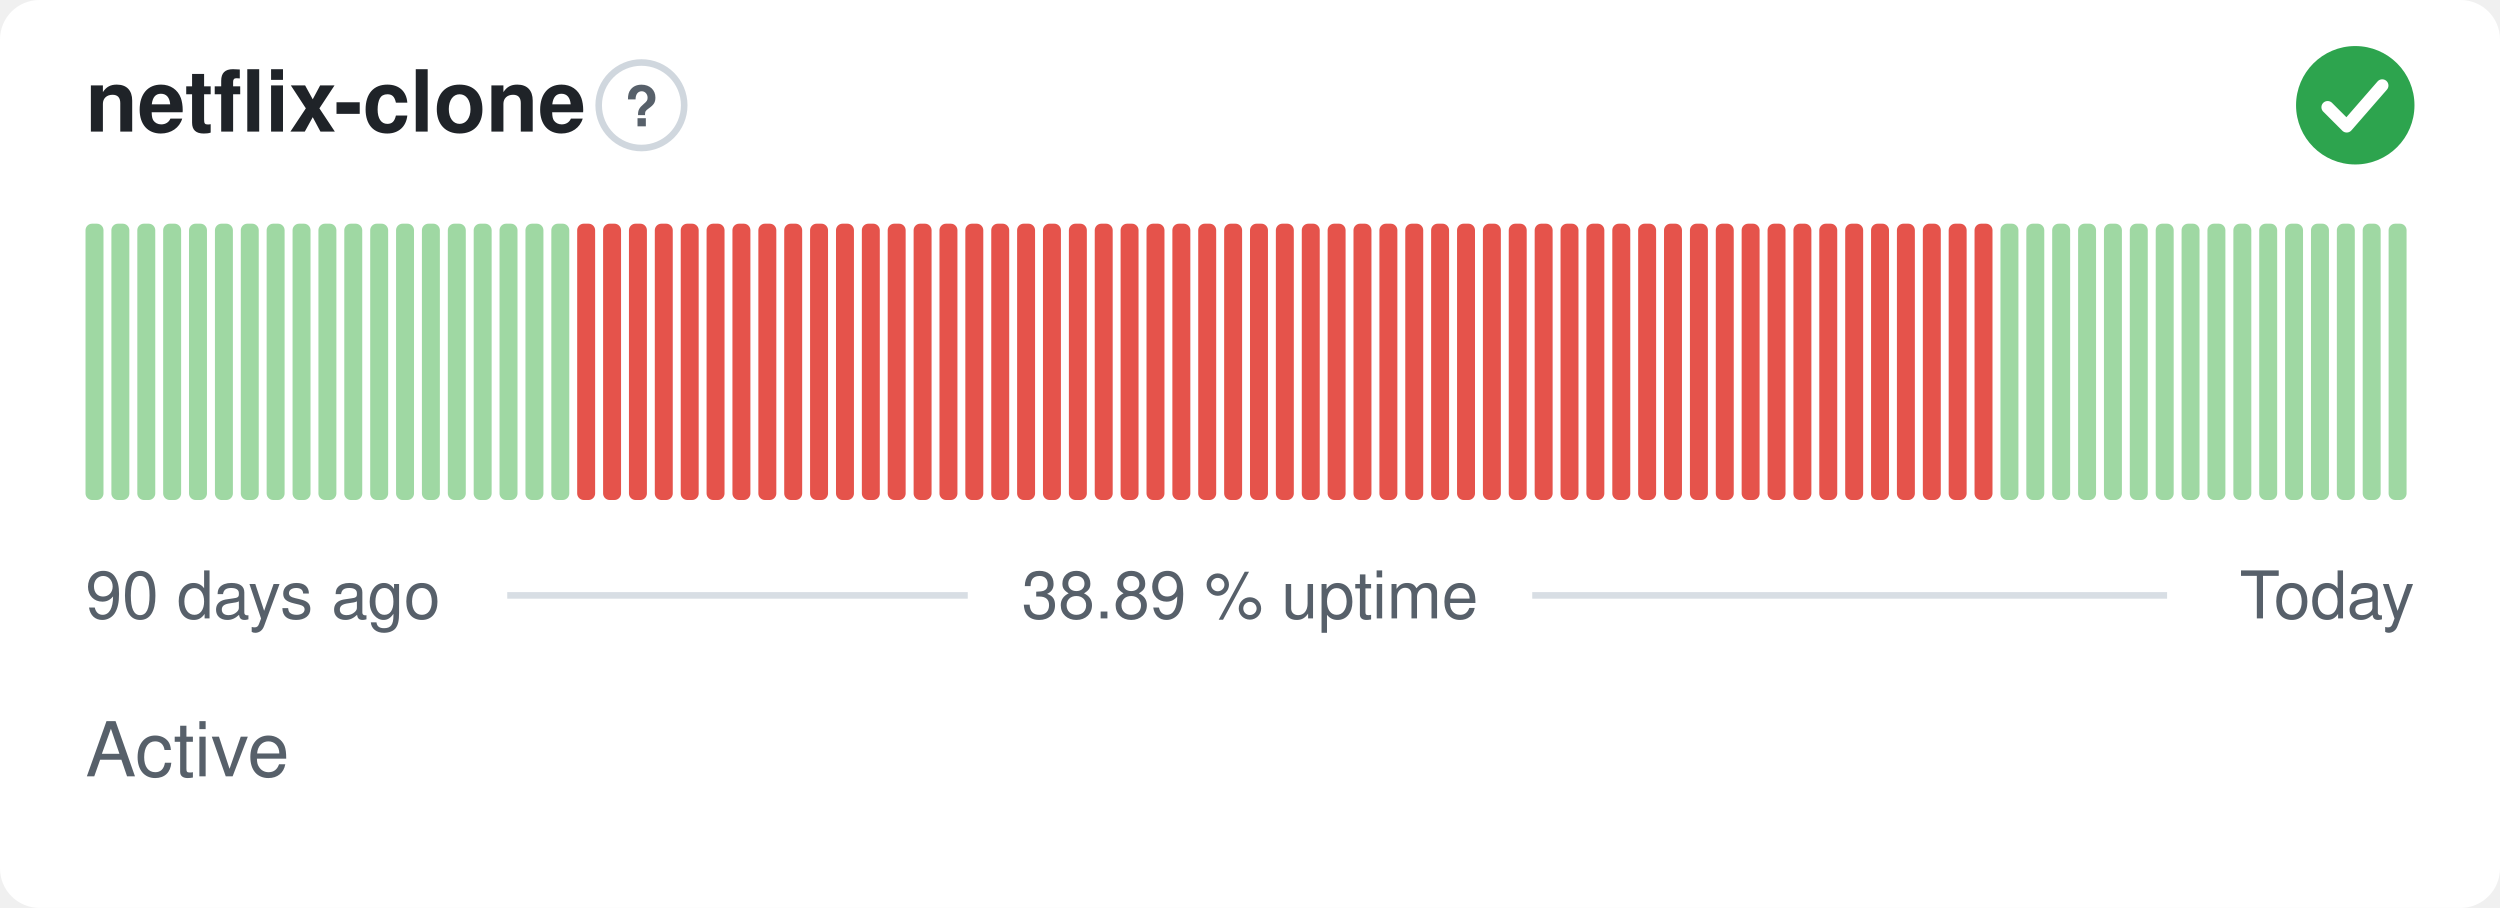
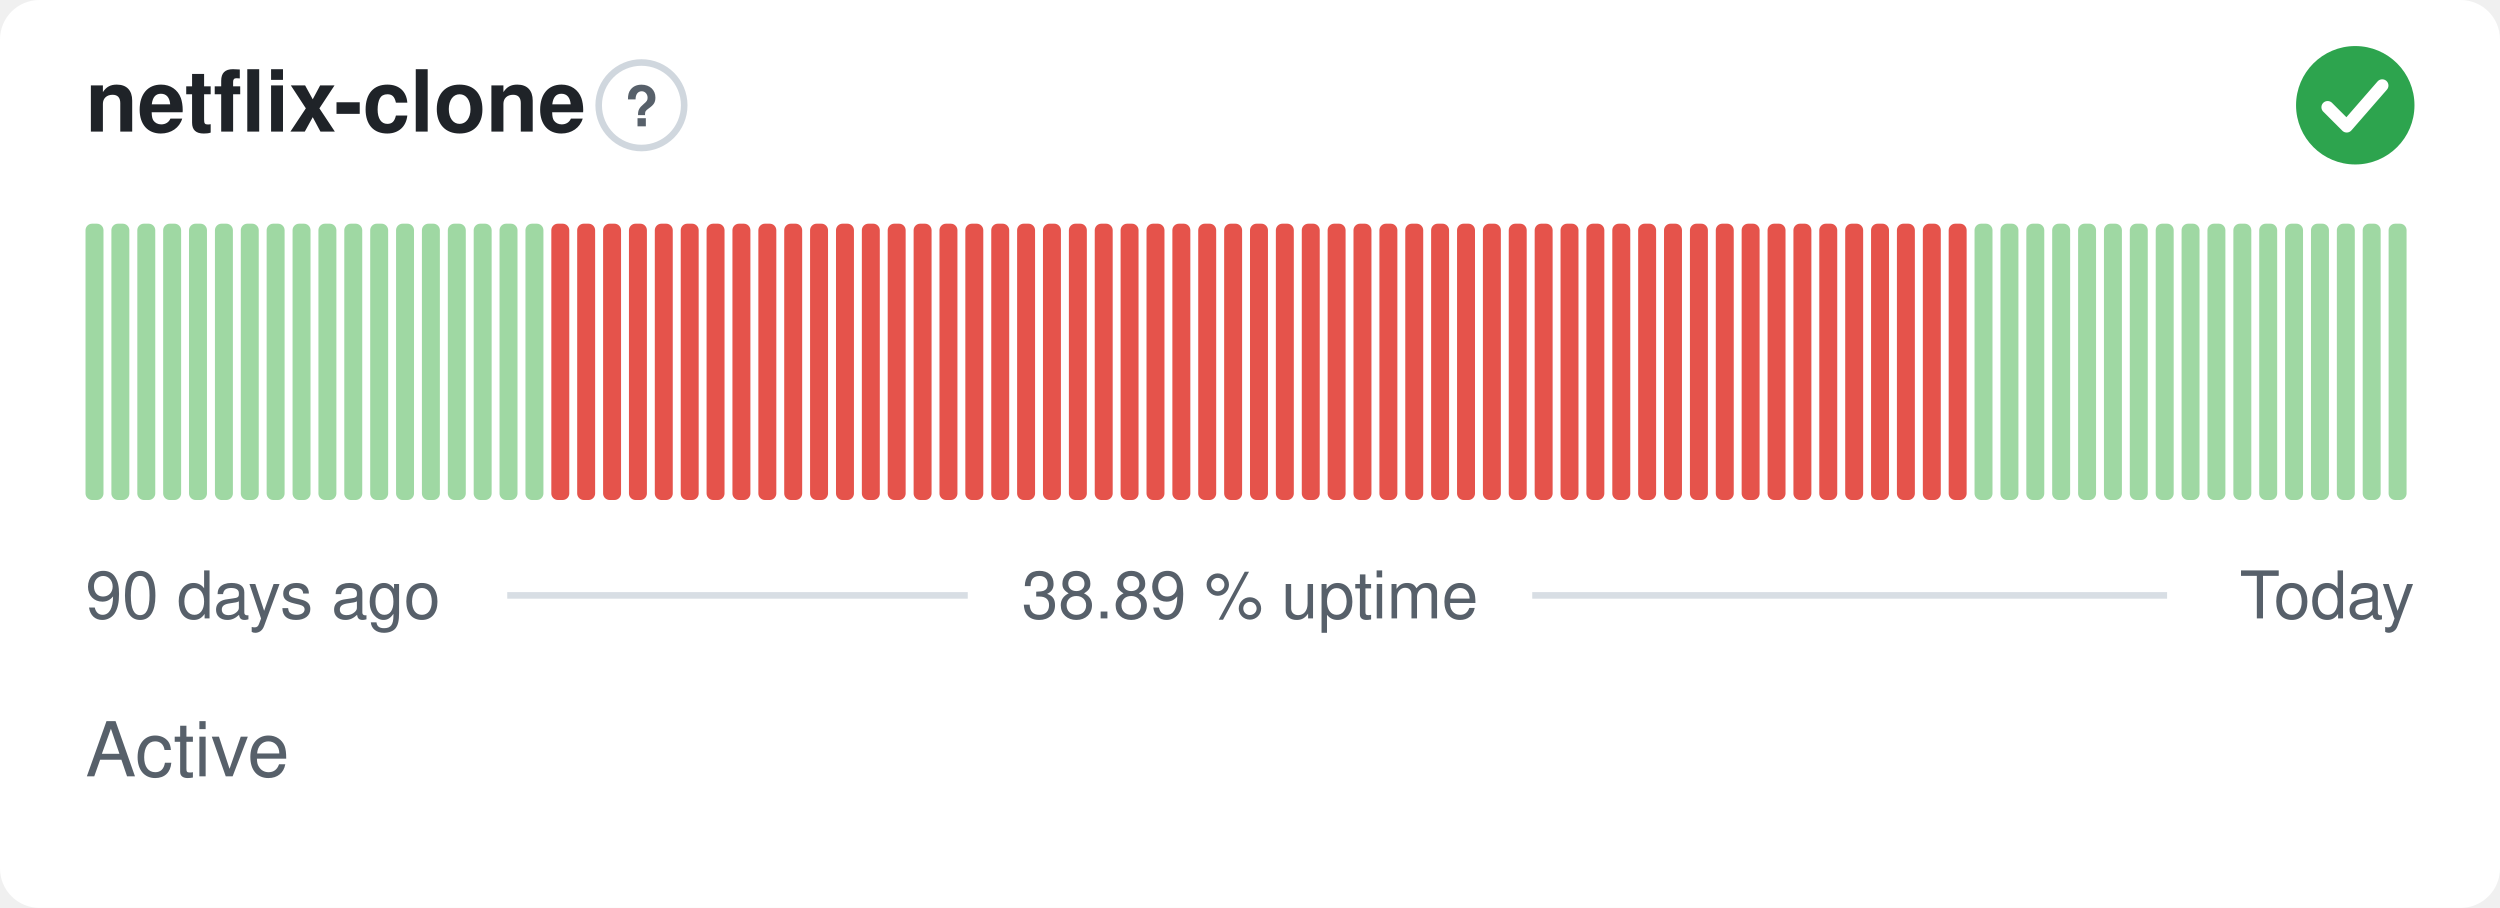
<svg xmlns="http://www.w3.org/2000/svg" width="380" height="138" viewBox="0 0 380 138" role="img" aria-label="netflix-clone: Active, 38.89 % uptime over the last 90 days" font-family="-apple-system,BlinkMacSystemFont,'Segoe UI',Helvetica,Arial,sans-serif">
  <style>
    @media (prefers-color-scheme: dark) {
      .bg { fill: #0d1117 }
      .title { fill: #e6edf3 }
      .muted { fill: #8b949e }
      .hint { stroke: #30363d }
      .rule { stroke: #30363d }
      .nodata { fill: #21262d }
    }
  </style>
  <rect class="bg" width="380" height="138" rx="6" fill="#ffffff" />
  <text class="title" x="13" y="20" font-size="13" font-weight="600" fill="#1f2328">netflix-clone</text>
  <circle class="hint" cx="97.5" cy="16" r="6.5" fill="none" stroke="#d0d7de" stroke-width="1" />
  <text class="muted" x="97.5" y="19.2" text-anchor="middle" font-size="8.5" font-weight="700" fill="#57606a">?</text>
  <circle cx="358" cy="16" r="9" fill="#2da44e" />
  <path d="M353.80 16.30l2.90 2.90 5.40 -6.20" fill="none" stroke="#fff" stroke-width="1.89" stroke-linecap="round" stroke-linejoin="round" />
  <rect x="13.00" y="34.00" width="2.73" height="42.00" rx="1" fill="#9fd8a3" />
  <rect x="16.93" y="34.00" width="2.73" height="42.00" rx="1" fill="#9fd8a3" />
  <rect x="20.87" y="34.00" width="2.73" height="42.00" rx="1" fill="#9fd8a3" />
  <rect x="24.80" y="34.00" width="2.73" height="42.00" rx="1" fill="#9fd8a3" />
  <rect x="28.73" y="34.00" width="2.73" height="42.00" rx="1" fill="#9fd8a3" />
  <rect x="32.67" y="34.00" width="2.73" height="42.00" rx="1" fill="#9fd8a3" />
  <rect x="36.60" y="34.00" width="2.73" height="42.00" rx="1" fill="#9fd8a3" />
  <rect x="40.53" y="34.00" width="2.73" height="42.00" rx="1" fill="#9fd8a3" />
  <rect x="44.47" y="34.00" width="2.73" height="42.00" rx="1" fill="#9fd8a3" />
  <rect x="48.40" y="34.00" width="2.73" height="42.00" rx="1" fill="#9fd8a3" />
  <rect x="52.33" y="34.00" width="2.73" height="42.00" rx="1" fill="#9fd8a3" />
  <rect x="56.27" y="34.00" width="2.73" height="42.00" rx="1" fill="#9fd8a3" />
  <rect x="60.20" y="34.00" width="2.73" height="42.00" rx="1" fill="#9fd8a3" />
  <rect x="64.13" y="34.00" width="2.73" height="42.00" rx="1" fill="#9fd8a3" />
  <rect x="68.07" y="34.00" width="2.73" height="42.00" rx="1" fill="#9fd8a3" />
  <rect x="72.00" y="34.00" width="2.73" height="42.00" rx="1" fill="#9fd8a3" />
  <rect x="75.93" y="34.00" width="2.73" height="42.00" rx="1" fill="#9fd8a3" />
  <rect x="79.87" y="34.00" width="2.73" height="42.00" rx="1" fill="#9fd8a3" />
-   <rect x="83.80" y="34.00" width="2.73" height="42.00" rx="1" fill="#9fd8a3" />
+   <rect x="83.80" y="34.00" width="2.73" height="42.00" rx="1" fill="#e5534b" />
  <rect x="87.73" y="34.00" width="2.73" height="42.00" rx="1" fill="#e5534b" />
  <rect x="91.67" y="34.00" width="2.73" height="42.00" rx="1" fill="#e5534b" />
  <rect x="95.60" y="34.00" width="2.73" height="42.00" rx="1" fill="#e5534b" />
  <rect x="99.53" y="34.00" width="2.73" height="42.00" rx="1" fill="#e5534b" />
  <rect x="103.47" y="34.00" width="2.73" height="42.00" rx="1" fill="#e5534b" />
  <rect x="107.40" y="34.00" width="2.73" height="42.00" rx="1" fill="#e5534b" />
  <rect x="111.33" y="34.00" width="2.73" height="42.00" rx="1" fill="#e5534b" />
  <rect x="115.27" y="34.00" width="2.73" height="42.00" rx="1" fill="#e5534b" />
  <rect x="119.20" y="34.00" width="2.73" height="42.00" rx="1" fill="#e5534b" />
  <rect x="123.13" y="34.00" width="2.73" height="42.00" rx="1" fill="#e5534b" />
  <rect x="127.07" y="34.00" width="2.73" height="42.00" rx="1" fill="#e5534b" />
  <rect x="131.00" y="34.00" width="2.73" height="42.00" rx="1" fill="#e5534b" />
  <rect x="134.93" y="34.00" width="2.73" height="42.00" rx="1" fill="#e5534b" />
  <rect x="138.87" y="34.00" width="2.73" height="42.00" rx="1" fill="#e5534b" />
  <rect x="142.80" y="34.00" width="2.73" height="42.00" rx="1" fill="#e5534b" />
  <rect x="146.73" y="34.00" width="2.73" height="42.00" rx="1" fill="#e5534b" />
  <rect x="150.67" y="34.00" width="2.73" height="42.00" rx="1" fill="#e5534b" />
  <rect x="154.60" y="34.00" width="2.73" height="42.00" rx="1" fill="#e5534b" />
  <rect x="158.53" y="34.00" width="2.73" height="42.00" rx="1" fill="#e5534b" />
  <rect x="162.47" y="34.00" width="2.73" height="42.00" rx="1" fill="#e5534b" />
  <rect x="166.40" y="34.00" width="2.73" height="42.00" rx="1" fill="#e5534b" />
  <rect x="170.33" y="34.00" width="2.73" height="42.00" rx="1" fill="#e5534b" />
  <rect x="174.27" y="34.00" width="2.73" height="42.00" rx="1" fill="#e5534b" />
  <rect x="178.20" y="34.00" width="2.73" height="42.00" rx="1" fill="#e5534b" />
  <rect x="182.13" y="34.00" width="2.73" height="42.00" rx="1" fill="#e5534b" />
  <rect x="186.07" y="34.00" width="2.73" height="42.00" rx="1" fill="#e5534b" />
  <rect x="190.00" y="34.00" width="2.73" height="42.00" rx="1" fill="#e5534b" />
  <rect x="193.93" y="34.00" width="2.73" height="42.00" rx="1" fill="#e5534b" />
  <rect x="197.87" y="34.00" width="2.73" height="42.00" rx="1" fill="#e5534b" />
  <rect x="201.80" y="34.00" width="2.73" height="42.00" rx="1" fill="#e5534b" />
  <rect x="205.73" y="34.00" width="2.73" height="42.00" rx="1" fill="#e5534b" />
  <rect x="209.67" y="34.00" width="2.73" height="42.00" rx="1" fill="#e5534b" />
  <rect x="213.60" y="34.00" width="2.73" height="42.00" rx="1" fill="#e5534b" />
  <rect x="217.53" y="34.00" width="2.73" height="42.00" rx="1" fill="#e5534b" />
  <rect x="221.47" y="34.00" width="2.73" height="42.00" rx="1" fill="#e5534b" />
  <rect x="225.40" y="34.00" width="2.73" height="42.00" rx="1" fill="#e5534b" />
  <rect x="229.33" y="34.00" width="2.73" height="42.00" rx="1" fill="#e5534b" />
  <rect x="233.27" y="34.00" width="2.73" height="42.00" rx="1" fill="#e5534b" />
  <rect x="237.20" y="34.00" width="2.73" height="42.00" rx="1" fill="#e5534b" />
  <rect x="241.13" y="34.00" width="2.73" height="42.00" rx="1" fill="#e5534b" />
  <rect x="245.07" y="34.00" width="2.73" height="42.00" rx="1" fill="#e5534b" />
  <rect x="249.00" y="34.00" width="2.73" height="42.00" rx="1" fill="#e5534b" />
  <rect x="252.93" y="34.00" width="2.73" height="42.00" rx="1" fill="#e5534b" />
  <rect x="256.87" y="34.00" width="2.73" height="42.00" rx="1" fill="#e5534b" />
  <rect x="260.80" y="34.00" width="2.73" height="42.00" rx="1" fill="#e5534b" />
  <rect x="264.73" y="34.00" width="2.73" height="42.00" rx="1" fill="#e5534b" />
  <rect x="268.67" y="34.00" width="2.73" height="42.00" rx="1" fill="#e5534b" />
  <rect x="272.60" y="34.00" width="2.73" height="42.00" rx="1" fill="#e5534b" />
  <rect x="276.53" y="34.00" width="2.73" height="42.00" rx="1" fill="#e5534b" />
  <rect x="280.47" y="34.00" width="2.73" height="42.00" rx="1" fill="#e5534b" />
  <rect x="284.40" y="34.00" width="2.73" height="42.00" rx="1" fill="#e5534b" />
  <rect x="288.33" y="34.00" width="2.73" height="42.00" rx="1" fill="#e5534b" />
  <rect x="292.27" y="34.00" width="2.73" height="42.00" rx="1" fill="#e5534b" />
  <rect x="296.20" y="34.00" width="2.73" height="42.00" rx="1" fill="#e5534b" />
-   <rect x="300.13" y="34.00" width="2.73" height="42.00" rx="1" fill="#e5534b" />
+   <rect x="300.13" y="34.00" width="2.73" height="42.00" rx="1" fill="#9fd8a3" />
  <rect x="304.07" y="34.00" width="2.73" height="42.00" rx="1" fill="#9fd8a3" />
  <rect x="308.00" y="34.00" width="2.73" height="42.00" rx="1" fill="#9fd8a3" />
  <rect x="311.93" y="34.00" width="2.73" height="42.00" rx="1" fill="#9fd8a3" />
  <rect x="315.87" y="34.00" width="2.73" height="42.00" rx="1" fill="#9fd8a3" />
  <rect x="319.80" y="34.00" width="2.73" height="42.00" rx="1" fill="#9fd8a3" />
  <rect x="323.73" y="34.00" width="2.73" height="42.00" rx="1" fill="#9fd8a3" />
  <rect x="327.67" y="34.00" width="2.73" height="42.00" rx="1" fill="#9fd8a3" />
  <rect x="331.60" y="34.00" width="2.73" height="42.00" rx="1" fill="#9fd8a3" />
  <rect x="335.53" y="34.00" width="2.73" height="42.00" rx="1" fill="#9fd8a3" />
  <rect x="339.47" y="34.00" width="2.73" height="42.00" rx="1" fill="#9fd8a3" />
  <rect x="343.40" y="34.00" width="2.73" height="42.00" rx="1" fill="#9fd8a3" />
  <rect x="347.33" y="34.00" width="2.73" height="42.00" rx="1" fill="#9fd8a3" />
  <rect x="351.27" y="34.00" width="2.73" height="42.00" rx="1" fill="#9fd8a3" />
  <rect x="355.20" y="34.00" width="2.73" height="42.00" rx="1" fill="#9fd8a3" />
  <rect x="359.13" y="34.00" width="2.73" height="42.00" rx="1" fill="#9fd8a3" />
  <rect x="363.07" y="34.00" width="2.73" height="42.00" rx="1" fill="#9fd8a3" />
  <text class="muted" x="13" y="94" font-size="10" fill="#57606a">90 days ago</text>
  <text class="muted" x="190" y="94" text-anchor="middle" font-size="10" fill="#57606a">38.89 % uptime</text>
  <text class="muted" x="367" y="94" text-anchor="end" font-size="10" fill="#57606a">Today</text>
  <line class="rule" x1="77.1" y1="90.5" x2="147.1" y2="90.5" stroke="#d8dee4" stroke-width="1" />
  <line class="rule" x1="232.9" y1="90.5" x2="329.4" y2="90.5" stroke="#d8dee4" stroke-width="1" />
  <text class="muted" x="13" y="118" font-size="11.5" fill="#57606a">Active</text>
</svg>
